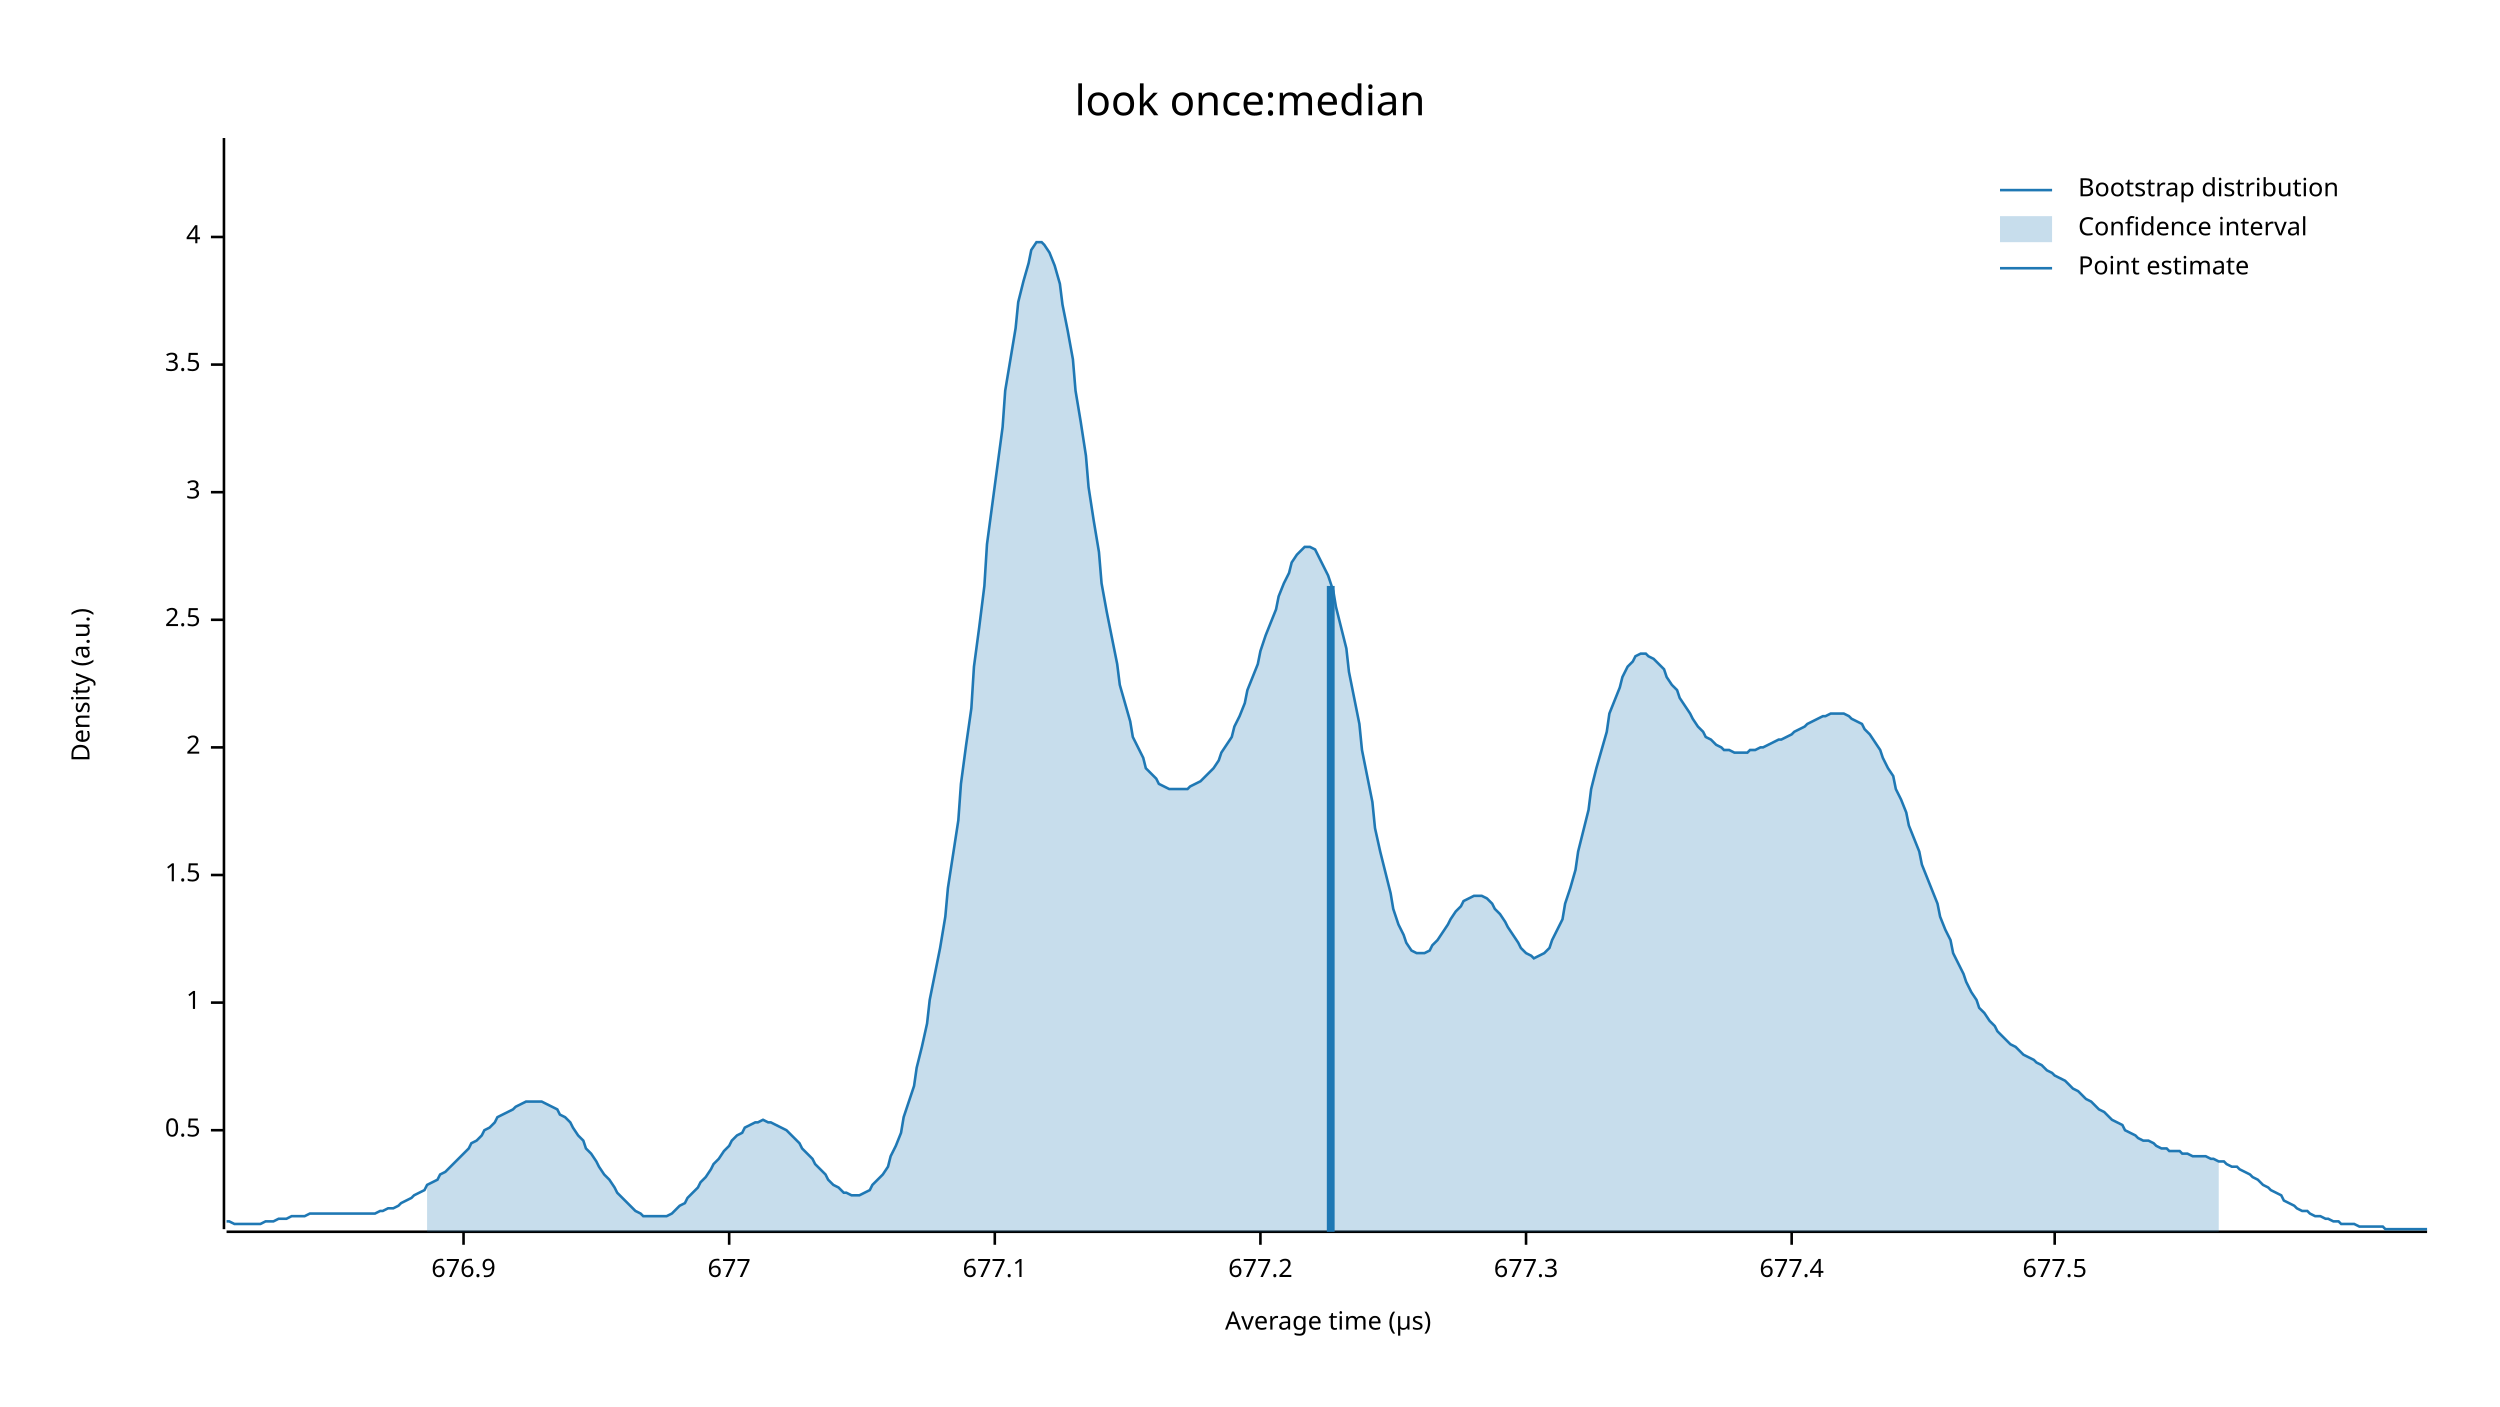
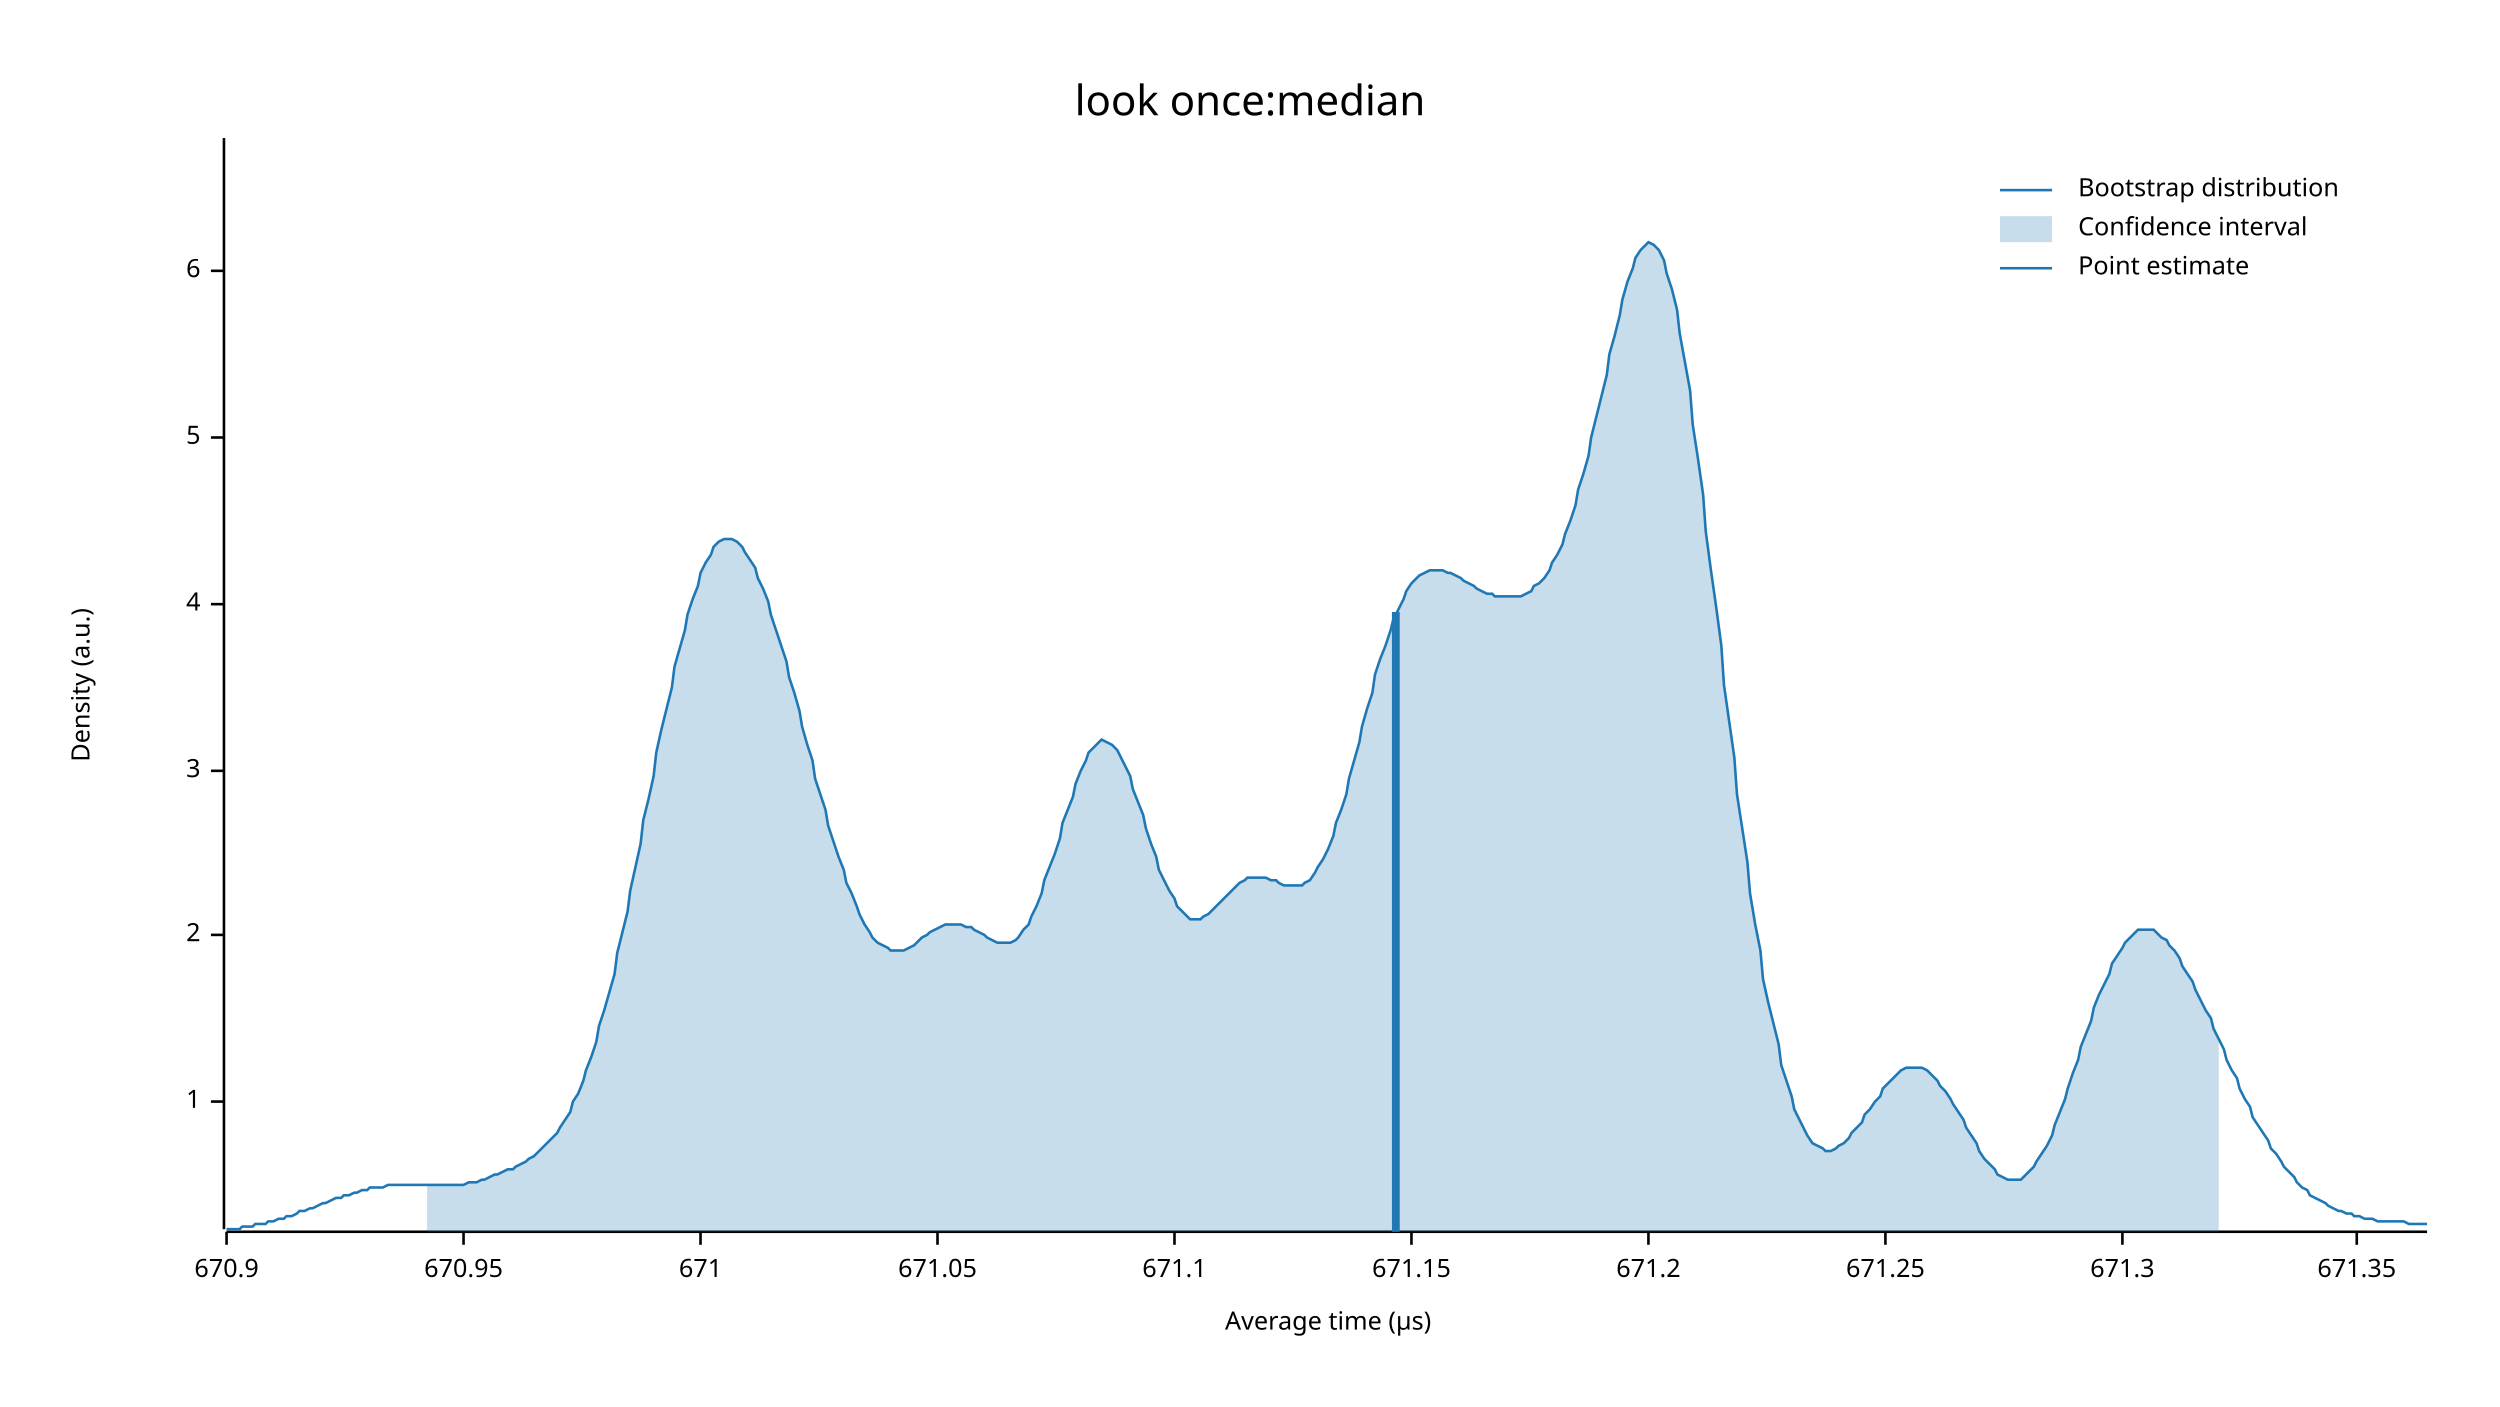
<svg xmlns="http://www.w3.org/2000/svg" width="960" height="540" viewBox="0 0 960 540">
  <text x="480" y="32" dy="0.76em" text-anchor="middle" font-family="sans-serif" font-size="16.129" opacity="1" fill="#000000">
look once:median
</text>
  <text x="27" y="263" dy="0.76em" text-anchor="middle" font-family="sans-serif" font-size="9.677" opacity="1" fill="#000000" transform="rotate(270, 27, 263)">
Density (a.u.)
</text>
  <text x="510" y="513" dy="-0.5ex" text-anchor="middle" font-family="sans-serif" font-size="9.677" opacity="1" fill="#000000">
Average time (µs)
</text>
  <polyline fill="none" opacity="1" stroke="#000000" stroke-width="1" points="86,53 86,472 " />
-   <text x="77" y="434" dy="0.5ex" text-anchor="end" font-family="sans-serif" font-size="9.677" opacity="1" fill="#000000">
- 0.5
- </text>
-   <polyline fill="none" opacity="1" stroke="#000000" stroke-width="1" points="81,434 86,434 " />
-   <text x="77" y="385" dy="0.5ex" text-anchor="end" font-family="sans-serif" font-size="9.677" opacity="1" fill="#000000">
+   <text x="77" y="423" dy="0.5ex" text-anchor="end" font-family="sans-serif" font-size="9.677" opacity="1" fill="#000000">
1
</text>
-   <polyline fill="none" opacity="1" stroke="#000000" stroke-width="1" points="81,385 86,385 " />
-   <text x="77" y="336" dy="0.5ex" text-anchor="end" font-family="sans-serif" font-size="9.677" opacity="1" fill="#000000">
- 1.5
- </text>
-   <polyline fill="none" opacity="1" stroke="#000000" stroke-width="1" points="81,336 86,336 " />
-   <text x="77" y="287" dy="0.5ex" text-anchor="end" font-family="sans-serif" font-size="9.677" opacity="1" fill="#000000">
+   <polyline fill="none" opacity="1" stroke="#000000" stroke-width="1" points="81,423 86,423 " />
+   <text x="77" y="359" dy="0.5ex" text-anchor="end" font-family="sans-serif" font-size="9.677" opacity="1" fill="#000000">
2
</text>
-   <polyline fill="none" opacity="1" stroke="#000000" stroke-width="1" points="81,287 86,287 " />
-   <text x="77" y="238" dy="0.5ex" text-anchor="end" font-family="sans-serif" font-size="9.677" opacity="1" fill="#000000">
- 2.5
- </text>
-   <polyline fill="none" opacity="1" stroke="#000000" stroke-width="1" points="81,238 86,238 " />
-   <text x="77" y="189" dy="0.5ex" text-anchor="end" font-family="sans-serif" font-size="9.677" opacity="1" fill="#000000">
+   <polyline fill="none" opacity="1" stroke="#000000" stroke-width="1" points="81,359 86,359 " />
+   <text x="77" y="296" dy="0.5ex" text-anchor="end" font-family="sans-serif" font-size="9.677" opacity="1" fill="#000000">
3
</text>
-   <polyline fill="none" opacity="1" stroke="#000000" stroke-width="1" points="81,189 86,189 " />
-   <text x="77" y="140" dy="0.5ex" text-anchor="end" font-family="sans-serif" font-size="9.677" opacity="1" fill="#000000">
- 3.5
- </text>
-   <polyline fill="none" opacity="1" stroke="#000000" stroke-width="1" points="81,140 86,140 " />
-   <text x="77" y="91" dy="0.5ex" text-anchor="end" font-family="sans-serif" font-size="9.677" opacity="1" fill="#000000">
+   <polyline fill="none" opacity="1" stroke="#000000" stroke-width="1" points="81,296 86,296 " />
+   <text x="77" y="232" dy="0.5ex" text-anchor="end" font-family="sans-serif" font-size="9.677" opacity="1" fill="#000000">
4
</text>
-   <polyline fill="none" opacity="1" stroke="#000000" stroke-width="1" points="81,91 86,91 " />
+   <polyline fill="none" opacity="1" stroke="#000000" stroke-width="1" points="81,232 86,232 " />
+   <text x="77" y="168" dy="0.5ex" text-anchor="end" font-family="sans-serif" font-size="9.677" opacity="1" fill="#000000">
+ 5
+ </text>
+   <polyline fill="none" opacity="1" stroke="#000000" stroke-width="1" points="81,168 86,168 " />
+   <text x="77" y="104" dy="0.5ex" text-anchor="end" font-family="sans-serif" font-size="9.677" opacity="1" fill="#000000">
+ 6
+ </text>
+   <polyline fill="none" opacity="1" stroke="#000000" stroke-width="1" points="81,104 86,104 " />
  <polyline fill="none" opacity="1" stroke="#000000" stroke-width="1" points="87,473 932,473 " />
+   <text x="87" y="483" dy="0.76em" text-anchor="middle" font-family="sans-serif" font-size="9.677" opacity="1" fill="#000000">
+ 670.9
+ </text>
+   <polyline fill="none" opacity="1" stroke="#000000" stroke-width="1" points="87,473 87,478 " />
  <text x="178" y="483" dy="0.76em" text-anchor="middle" font-family="sans-serif" font-size="9.677" opacity="1" fill="#000000">
- 676.9
+ 670.95
</text>
  <polyline fill="none" opacity="1" stroke="#000000" stroke-width="1" points="178,473 178,478 " />
-   <text x="280" y="483" dy="0.76em" text-anchor="middle" font-family="sans-serif" font-size="9.677" opacity="1" fill="#000000">
- 677
+   <text x="269" y="483" dy="0.76em" text-anchor="middle" font-family="sans-serif" font-size="9.677" opacity="1" fill="#000000">
+ 671
</text>
-   <polyline fill="none" opacity="1" stroke="#000000" stroke-width="1" points="280,473 280,478 " />
-   <text x="382" y="483" dy="0.76em" text-anchor="middle" font-family="sans-serif" font-size="9.677" opacity="1" fill="#000000">
- 677.1
+   <polyline fill="none" opacity="1" stroke="#000000" stroke-width="1" points="269,473 269,478 " />
+   <text x="360" y="483" dy="0.76em" text-anchor="middle" font-family="sans-serif" font-size="9.677" opacity="1" fill="#000000">
+ 671.05
</text>
-   <polyline fill="none" opacity="1" stroke="#000000" stroke-width="1" points="382,473 382,478 " />
-   <text x="484" y="483" dy="0.76em" text-anchor="middle" font-family="sans-serif" font-size="9.677" opacity="1" fill="#000000">
- 677.2
+   <polyline fill="none" opacity="1" stroke="#000000" stroke-width="1" points="360,473 360,478 " />
+   <text x="451" y="483" dy="0.76em" text-anchor="middle" font-family="sans-serif" font-size="9.677" opacity="1" fill="#000000">
+ 671.1
</text>
-   <polyline fill="none" opacity="1" stroke="#000000" stroke-width="1" points="484,473 484,478 " />
-   <text x="586" y="483" dy="0.76em" text-anchor="middle" font-family="sans-serif" font-size="9.677" opacity="1" fill="#000000">
- 677.3
+   <polyline fill="none" opacity="1" stroke="#000000" stroke-width="1" points="451,473 451,478 " />
+   <text x="542" y="483" dy="0.76em" text-anchor="middle" font-family="sans-serif" font-size="9.677" opacity="1" fill="#000000">
+ 671.15
</text>
-   <polyline fill="none" opacity="1" stroke="#000000" stroke-width="1" points="586,473 586,478 " />
-   <text x="688" y="483" dy="0.76em" text-anchor="middle" font-family="sans-serif" font-size="9.677" opacity="1" fill="#000000">
- 677.4
+   <polyline fill="none" opacity="1" stroke="#000000" stroke-width="1" points="542,473 542,478 " />
+   <text x="633" y="483" dy="0.76em" text-anchor="middle" font-family="sans-serif" font-size="9.677" opacity="1" fill="#000000">
+ 671.2
</text>
-   <polyline fill="none" opacity="1" stroke="#000000" stroke-width="1" points="688,473 688,478 " />
-   <text x="789" y="483" dy="0.76em" text-anchor="middle" font-family="sans-serif" font-size="9.677" opacity="1" fill="#000000">
- 677.5
+   <polyline fill="none" opacity="1" stroke="#000000" stroke-width="1" points="633,473 633,478 " />
+   <text x="724" y="483" dy="0.76em" text-anchor="middle" font-family="sans-serif" font-size="9.677" opacity="1" fill="#000000">
+ 671.25
</text>
-   <polyline fill="none" opacity="1" stroke="#000000" stroke-width="1" points="789,473 789,478 " />
-   <polyline fill="none" opacity="1" stroke="#1F78B4" stroke-width="1" points="87,469 88,469 90,470 92,470 93,470 95,470 97,470 98,470 100,470 102,469 103,469 105,469 107,468 109,468 110,468 112,467 114,467 115,467 117,467 119,466 120,466 122,466 124,466 125,466 127,466 129,466 131,466 132,466 134,466 136,466 137,466 139,466 141,466 142,466 144,466 146,465 147,465 149,464 151,464 153,463 154,462 156,461 158,460 159,459 161,458 163,457 164,455 166,454 168,453 169,451 171,450 173,448 175,446 176,445 178,443 180,441 181,439 183,438 185,436 186,434 188,433 190,431 191,429 193,428 195,427 197,426 198,425 200,424 202,423 203,423 205,423 207,423 208,423 210,424 212,425 214,426 215,428 217,429 219,431 220,433 222,436 224,438 225,441 227,443 229,446 230,448 232,451 234,453 236,456 237,458 239,460 241,462 242,463 244,465 246,466 247,467 249,467 251,467 252,467 254,467 256,467 258,466 259,465 261,463 263,462 264,460 266,458 268,456 269,454 271,452 273,449 274,447 276,445 278,442 280,440 281,438 283,436 285,435 286,433 288,432 290,431 291,431 293,430 295,431 296,431 298,432 300,433 302,434 303,435 305,437 307,439 308,441 310,443 312,445 313,447 315,449 317,451 318,453 320,455 322,456 324,458 325,458 327,459 329,459 330,459 332,458 334,457 335,455 337,453 339,451 341,448 342,444 344,440 346,435 347,429 349,423 351,417 352,410 354,402 356,393 357,384 359,374 361,364 363,352 364,341 366,328 368,315 369,301 371,286 373,272 374,256 376,241 378,225 379,209 381,194 383,179 385,164 386,150 388,138 390,126 391,116 393,108 395,101 396,96 398,93 400,93 401,94 403,97 405,102 407,109 408,117 410,127 412,138 413,150 415,162 417,175 418,187 420,200 422,212 423,224 425,235 427,245 429,255 430,263 432,270 434,277 435,283 437,287 439,291 440,295 442,297 444,299 445,301 447,302 449,303 451,303 452,303 454,303 456,303 457,302 459,301 461,300 462,299 464,297 466,295 468,292 469,289 471,286 473,283 474,279 476,275 478,270 479,265 481,260 483,255 484,250 486,244 488,239 490,234 491,229 493,224 495,220 496,216 498,213 500,211 501,210 503,210 505,211 506,213 508,217 510,221 512,227 513,233 515,241 517,249 518,258 520,268 522,278 523,288 525,298 527,308 528,318 530,327 532,335 534,343 535,349 537,355 539,359 540,362 542,365 544,366 545,366 547,366 549,365 550,363 552,361 554,358 556,355 557,353 559,350 561,348 562,346 564,345 566,344 567,344 569,344 571,345 573,347 574,349 576,351 578,354 579,356 581,359 583,362 584,364 586,366 588,367 589,368 591,367 593,366 595,364 596,361 598,357 600,353 601,347 603,341 605,334 606,327 608,319 610,311 611,303 613,295 615,288 617,281 618,274 620,269 622,264 623,260 625,256 627,254 628,252 630,251 632,251 633,252 635,253 637,255 639,257 640,260 642,263 644,265 645,268 647,271 649,274 650,276 652,279 654,281 655,283 657,284 659,286 661,287 662,288 664,288 666,289 667,289 669,289 671,289 672,288 674,288 676,287 677,287 679,286 681,285 683,284 684,284 686,283 688,282 689,281 691,280 693,279 694,278 696,277 698,276 700,275 701,275 703,274 705,274 706,274 708,274 710,275 711,276 713,277 715,278 716,280 718,282 720,285 722,288 723,291 725,295 727,298 728,303 730,307 732,312 733,317 735,322 737,327 738,332 740,337 742,342 744,347 745,352 747,357 749,361 750,366 752,370 754,374 755,377 757,381 759,384 760,387 762,389 764,392 766,394 767,396 769,398 771,400 772,401 774,402 776,404 777,405 779,406 781,407 782,408 784,409 786,411 788,412 789,413 791,414 793,415 794,416 796,418 798,419 799,420 801,422 803,423 804,424 806,426 808,427 810,429 811,430 813,431 815,432 816,434 818,435 820,436 821,437 823,438 825,438 827,439 828,440 830,441 832,441 833,442 835,442 837,442 838,443 840,443 842,444 843,444 845,444 847,444 849,445 850,445 852,446 854,446 855,447 857,448 859,448 860,449 862,450 864,451 865,452 867,453 869,455 871,456 872,457 874,458 876,459 877,461 879,462 881,463 882,464 884,465 886,465 887,466 889,467 891,467 893,468 894,468 896,469 898,469 899,470 901,470 903,470 904,470 906,471 908,471 909,471 911,471 913,471 915,471 916,472 918,472 920,472 921,472 923,472 925,472 926,472 928,472 930,472 932,472 " />
-   <polygon opacity="0.25" fill="#1F78B4" points="164,455 166,454 168,453 169,451 171,450 173,448 175,446 176,445 178,443 180,441 181,439 183,438 185,436 186,434 188,433 190,431 191,429 193,428 195,427 197,426 198,425 200,424 202,423 203,423 205,423 207,423 208,423 210,424 212,425 214,426 215,428 217,429 219,431 220,433 222,436 224,438 225,441 227,443 229,446 230,448 232,451 234,453 236,456 237,458 239,460 241,462 242,463 244,465 246,466 247,467 249,467 251,467 252,467 254,467 256,467 258,466 259,465 261,463 263,462 264,460 266,458 268,456 269,454 271,452 273,449 274,447 276,445 278,442 280,440 281,438 283,436 285,435 286,433 288,432 290,431 291,431 293,430 295,431 296,431 298,432 300,433 302,434 303,435 305,437 307,439 308,441 310,443 312,445 313,447 315,449 317,451 318,453 320,455 322,456 324,458 325,458 327,459 329,459 330,459 332,458 334,457 335,455 337,453 339,451 341,448 342,444 344,440 346,435 347,429 349,423 351,417 352,410 354,402 356,393 357,384 359,374 361,364 363,352 364,341 366,328 368,315 369,301 371,286 373,272 374,256 376,241 378,225 379,209 381,194 383,179 385,164 386,150 388,138 390,126 391,116 393,108 395,101 396,96 398,93 400,93 401,94 403,97 405,102 407,109 408,117 410,127 412,138 413,150 415,162 417,175 418,187 420,200 422,212 423,224 425,235 427,245 429,255 430,263 432,270 434,277 435,283 437,287 439,291 440,295 442,297 444,299 445,301 447,302 449,303 451,303 452,303 454,303 456,303 457,302 459,301 461,300 462,299 464,297 466,295 468,292 469,289 471,286 473,283 474,279 476,275 478,270 479,265 481,260 483,255 484,250 486,244 488,239 490,234 491,229 493,224 495,220 496,216 498,213 500,211 501,210 503,210 505,211 506,213 508,217 510,221 512,227 513,233 515,241 517,249 518,258 520,268 522,278 523,288 525,298 527,308 528,318 530,327 532,335 534,343 535,349 537,355 539,359 540,362 542,365 544,366 545,366 547,366 549,365 550,363 552,361 554,358 556,355 557,353 559,350 561,348 562,346 564,345 566,344 567,344 569,344 571,345 573,347 574,349 576,351 578,354 579,356 581,359 583,362 584,364 586,366 588,367 589,368 591,367 593,366 595,364 596,361 598,357 600,353 601,347 603,341 605,334 606,327 608,319 610,311 611,303 613,295 615,288 617,281 618,274 620,269 622,264 623,260 625,256 627,254 628,252 630,251 632,251 633,252 635,253 637,255 639,257 640,260 642,263 644,265 645,268 647,271 649,274 650,276 652,279 654,281 655,283 657,284 659,286 661,287 662,288 664,288 666,289 667,289 669,289 671,289 672,288 674,288 676,287 677,287 679,286 681,285 683,284 684,284 686,283 688,282 689,281 691,280 693,279 694,278 696,277 698,276 700,275 701,275 703,274 705,274 706,274 708,274 710,275 711,276 713,277 715,278 716,280 718,282 720,285 722,288 723,291 725,295 727,298 728,303 730,307 732,312 733,317 735,322 737,327 738,332 740,337 742,342 744,347 745,352 747,357 749,361 750,366 752,370 754,374 755,377 757,381 759,384 760,387 762,389 764,392 766,394 767,396 769,398 771,400 772,401 774,402 776,404 777,405 779,406 781,407 782,408 784,409 786,411 788,412 789,413 791,414 793,415 794,416 796,418 798,419 799,420 801,422 803,423 804,424 806,426 808,427 810,429 811,430 813,431 815,432 816,434 818,435 820,436 821,437 823,438 825,438 827,439 828,440 830,441 832,441 833,442 835,442 837,442 838,443 840,443 842,444 843,444 845,444 847,444 849,445 850,445 852,446 852,473 164,473 " />
-   <polyline fill="none" opacity="1" stroke="#1F78B4" stroke-width="3" points="511,473 511,225 " />
+   <polyline fill="none" opacity="1" stroke="#000000" stroke-width="1" points="724,473 724,478 " />
+   <text x="815" y="483" dy="0.76em" text-anchor="middle" font-family="sans-serif" font-size="9.677" opacity="1" fill="#000000">
+ 671.3
+ </text>
+   <polyline fill="none" opacity="1" stroke="#000000" stroke-width="1" points="815,473 815,478 " />
+   <text x="905" y="483" dy="0.76em" text-anchor="middle" font-family="sans-serif" font-size="9.677" opacity="1" fill="#000000">
+ 671.35
+ </text>
+   <polyline fill="none" opacity="1" stroke="#000000" stroke-width="1" points="905,473 905,478 " />
+   <polyline fill="none" opacity="1" stroke="#1F78B4" stroke-width="1" points="87,472 88,472 90,472 92,472 93,471 95,471 97,471 98,470 100,470 102,470 103,469 105,469 107,468 109,468 110,467 112,467 114,466 115,465 117,465 119,464 120,464 122,463 124,462 125,462 127,461 129,460 131,460 132,459 134,459 136,458 137,458 139,457 141,457 142,456 144,456 146,456 147,456 149,455 151,455 153,455 154,455 156,455 158,455 159,455 161,455 163,455 164,455 166,455 168,455 169,455 171,455 173,455 175,455 176,455 178,455 180,454 181,454 183,454 185,453 186,453 188,452 190,451 191,451 193,450 195,449 197,449 198,448 200,447 202,446 203,445 205,444 207,442 208,441 210,439 212,437 214,435 215,433 217,430 219,427 220,423 222,420 224,415 225,411 227,406 229,400 230,394 232,388 234,381 236,374 237,366 239,358 241,350 242,342 244,333 246,324 247,315 249,307 251,298 252,289 254,280 256,272 258,264 259,256 261,249 263,242 264,236 266,230 268,225 269,220 271,216 273,213 274,210 276,208 278,207 280,207 281,207 283,208 285,210 286,212 288,215 290,218 291,222 293,226 295,231 296,236 298,242 300,248 302,254 303,260 305,266 307,273 308,279 310,286 312,292 313,299 315,305 317,311 318,317 320,323 322,329 324,334 325,339 327,343 329,348 330,351 332,355 334,358 335,360 337,362 339,363 341,364 342,365 344,365 346,365 347,365 349,364 351,363 352,362 354,360 356,359 357,358 359,357 361,356 363,355 364,355 366,355 368,355 369,355 371,356 373,356 374,357 376,358 378,359 379,360 381,361 383,362 385,362 386,362 388,362 390,361 391,360 393,357 395,355 396,352 398,348 400,343 401,338 403,333 405,328 407,322 408,316 410,311 412,306 413,301 415,296 417,292 418,289 420,287 422,285 423,284 425,285 427,286 429,288 430,290 432,294 434,298 435,303 437,308 439,313 440,318 442,324 444,329 445,334 447,338 449,342 451,345 452,348 454,350 456,352 457,353 459,353 461,353 462,352 464,351 466,349 468,347 469,346 471,344 473,342 474,341 476,339 478,338 479,337 481,337 483,337 484,337 486,337 488,338 490,338 491,339 493,340 495,340 496,340 498,340 500,340 501,339 503,338 505,335 506,333 508,330 510,326 512,321 513,316 515,311 517,305 518,299 520,292 522,285 523,279 525,272 527,266 528,259 530,253 532,248 534,242 535,238 537,234 539,230 540,227 542,224 544,222 545,221 547,220 549,219 550,219 552,219 554,219 556,220 557,220 559,221 561,222 562,223 564,224 566,225 567,226 569,227 571,228 573,228 574,229 576,229 578,229 579,229 581,229 583,229 584,229 586,228 588,227 589,225 591,224 593,222 595,219 596,216 598,213 600,209 601,205 603,200 605,194 606,188 608,182 610,175 611,168 613,160 615,152 617,144 618,136 620,129 622,121 623,115 625,108 627,103 628,99 630,96 632,94 633,93 635,94 637,96 639,100 640,105 642,111 644,119 645,128 647,139 649,150 650,163 652,176 654,190 655,204 657,219 659,233 661,248 662,263 664,277 666,291 667,305 669,318 671,331 672,343 674,355 676,365 677,376 679,385 681,393 683,401 684,409 686,415 688,421 689,426 691,430 693,434 694,436 696,439 698,440 700,441 701,442 703,442 705,441 706,440 708,439 710,437 711,435 713,433 715,431 716,428 718,426 720,423 722,421 723,418 725,416 727,414 728,413 730,411 732,410 733,410 735,410 737,410 738,410 740,411 742,413 744,415 745,417 747,419 749,422 750,424 752,427 754,430 755,433 757,436 759,439 760,442 762,445 764,447 766,449 767,451 769,452 771,453 772,453 774,453 776,453 777,452 779,450 781,448 782,446 784,443 786,440 788,436 789,432 791,427 793,422 794,418 796,412 798,407 799,402 801,397 803,392 804,387 806,382 808,378 810,374 811,370 813,367 815,364 816,362 818,360 820,358 821,357 823,357 825,357 827,357 828,358 830,360 832,361 833,363 835,365 837,368 838,371 840,374 842,377 843,380 845,384 847,388 849,391 850,395 852,399 854,403 855,407 857,411 859,414 860,418 862,422 864,425 865,429 867,432 869,435 871,438 872,441 874,443 876,446 877,448 879,450 881,452 882,454 884,456 886,457 887,459 889,460 891,461 893,462 894,463 896,464 898,465 899,465 901,466 903,466 904,467 906,467 908,468 909,468 911,468 913,469 915,469 916,469 918,469 920,469 921,469 923,469 925,470 926,470 928,470 930,470 932,470 " />
+   <polygon opacity="0.25" fill="#1F78B4" points="164,455 166,455 168,455 169,455 171,455 173,455 175,455 176,455 178,455 180,454 181,454 183,454 185,453 186,453 188,452 190,451 191,451 193,450 195,449 197,449 198,448 200,447 202,446 203,445 205,444 207,442 208,441 210,439 212,437 214,435 215,433 217,430 219,427 220,423 222,420 224,415 225,411 227,406 229,400 230,394 232,388 234,381 236,374 237,366 239,358 241,350 242,342 244,333 246,324 247,315 249,307 251,298 252,289 254,280 256,272 258,264 259,256 261,249 263,242 264,236 266,230 268,225 269,220 271,216 273,213 274,210 276,208 278,207 280,207 281,207 283,208 285,210 286,212 288,215 290,218 291,222 293,226 295,231 296,236 298,242 300,248 302,254 303,260 305,266 307,273 308,279 310,286 312,292 313,299 315,305 317,311 318,317 320,323 322,329 324,334 325,339 327,343 329,348 330,351 332,355 334,358 335,360 337,362 339,363 341,364 342,365 344,365 346,365 347,365 349,364 351,363 352,362 354,360 356,359 357,358 359,357 361,356 363,355 364,355 366,355 368,355 369,355 371,356 373,356 374,357 376,358 378,359 379,360 381,361 383,362 385,362 386,362 388,362 390,361 391,360 393,357 395,355 396,352 398,348 400,343 401,338 403,333 405,328 407,322 408,316 410,311 412,306 413,301 415,296 417,292 418,289 420,287 422,285 423,284 425,285 427,286 429,288 430,290 432,294 434,298 435,303 437,308 439,313 440,318 442,324 444,329 445,334 447,338 449,342 451,345 452,348 454,350 456,352 457,353 459,353 461,353 462,352 464,351 466,349 468,347 469,346 471,344 473,342 474,341 476,339 478,338 479,337 481,337 483,337 484,337 486,337 488,338 490,338 491,339 493,340 495,340 496,340 498,340 500,340 501,339 503,338 505,335 506,333 508,330 510,326 512,321 513,316 515,311 517,305 518,299 520,292 522,285 523,279 525,272 527,266 528,259 530,253 532,248 534,242 535,238 537,234 539,230 540,227 542,224 544,222 545,221 547,220 549,219 550,219 552,219 554,219 556,220 557,220 559,221 561,222 562,223 564,224 566,225 567,226 569,227 571,228 573,228 574,229 576,229 578,229 579,229 581,229 583,229 584,229 586,228 588,227 589,225 591,224 593,222 595,219 596,216 598,213 600,209 601,205 603,200 605,194 606,188 608,182 610,175 611,168 613,160 615,152 617,144 618,136 620,129 622,121 623,115 625,108 627,103 628,99 630,96 632,94 633,93 635,94 637,96 639,100 640,105 642,111 644,119 645,128 647,139 649,150 650,163 652,176 654,190 655,204 657,219 659,233 661,248 662,263 664,277 666,291 667,305 669,318 671,331 672,343 674,355 676,365 677,376 679,385 681,393 683,401 684,409 686,415 688,421 689,426 691,430 693,434 694,436 696,439 698,440 700,441 701,442 703,442 705,441 706,440 708,439 710,437 711,435 713,433 715,431 716,428 718,426 720,423 722,421 723,418 725,416 727,414 728,413 730,411 732,410 733,410 735,410 737,410 738,410 740,411 742,413 744,415 745,417 747,419 749,422 750,424 752,427 754,430 755,433 757,436 759,439 760,442 762,445 764,447 766,449 767,451 769,452 771,453 772,453 774,453 776,453 777,452 779,450 781,448 782,446 784,443 786,440 788,436 789,432 791,427 793,422 794,418 796,412 798,407 799,402 801,397 803,392 804,387 806,382 808,378 810,374 811,370 813,367 815,364 816,362 818,360 820,358 821,357 823,357 825,357 827,357 828,358 830,360 832,361 833,363 835,365 837,368 838,371 840,374 842,377 843,380 845,384 847,388 849,391 850,395 852,399 852,473 164,473 " />
+   <polyline fill="none" opacity="1" stroke="#1F78B4" stroke-width="3" points="536,473 536,235 " />
  <text x="798" y="68" dy="0.76em" text-anchor="start" font-family="sans-serif" font-size="9.677" opacity="1" fill="#000000">
Bootstrap distribution
</text>
  <text x="798" y="83" dy="0.76em" text-anchor="start" font-family="sans-serif" font-size="9.677" opacity="1" fill="#000000">
Confidence interval
</text>
  <text x="798" y="98" dy="0.76em" text-anchor="start" font-family="sans-serif" font-size="9.677" opacity="1" fill="#000000">
Point estimate
</text>
  <polyline fill="none" opacity="1" stroke="#1F78B4" stroke-width="1" points="768,73 788,73 " />
  <rect x="768" y="83" width="20" height="10" opacity="0.25" fill="#1F78B4" stroke="none" />
  <polyline fill="none" opacity="1" stroke="#1F78B4" stroke-width="1" points="768,103 788,103 " />
</svg>
